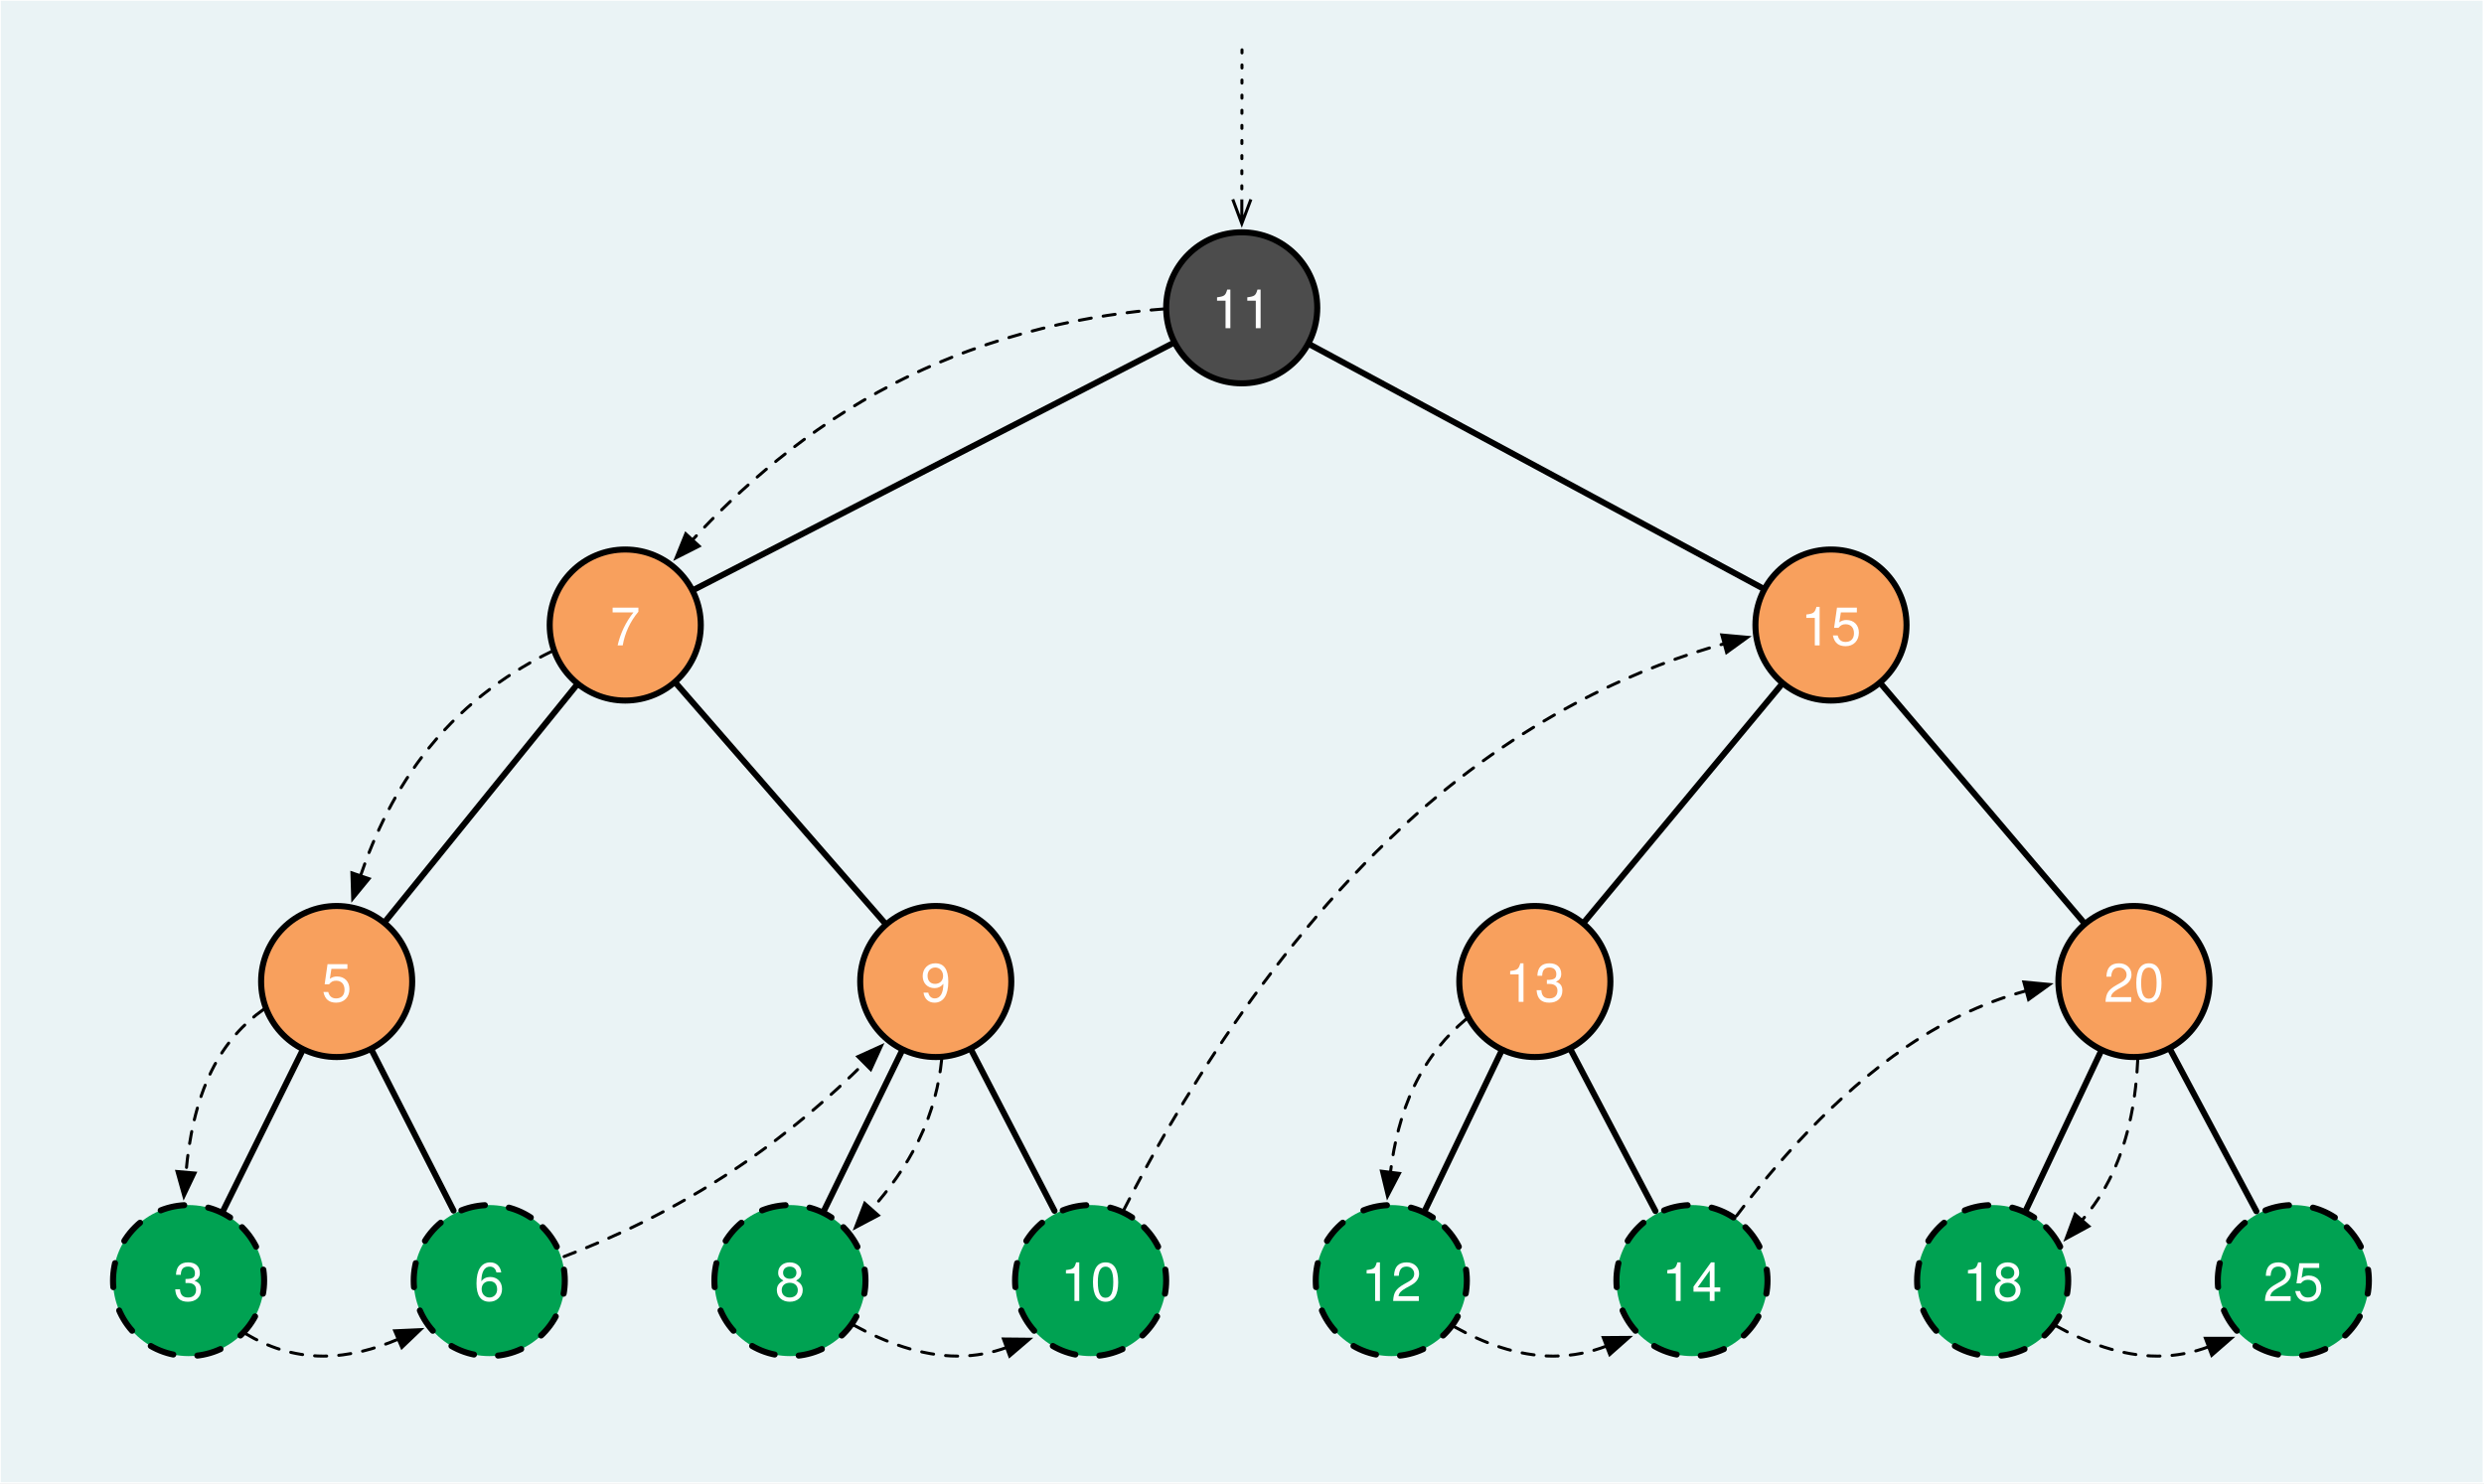
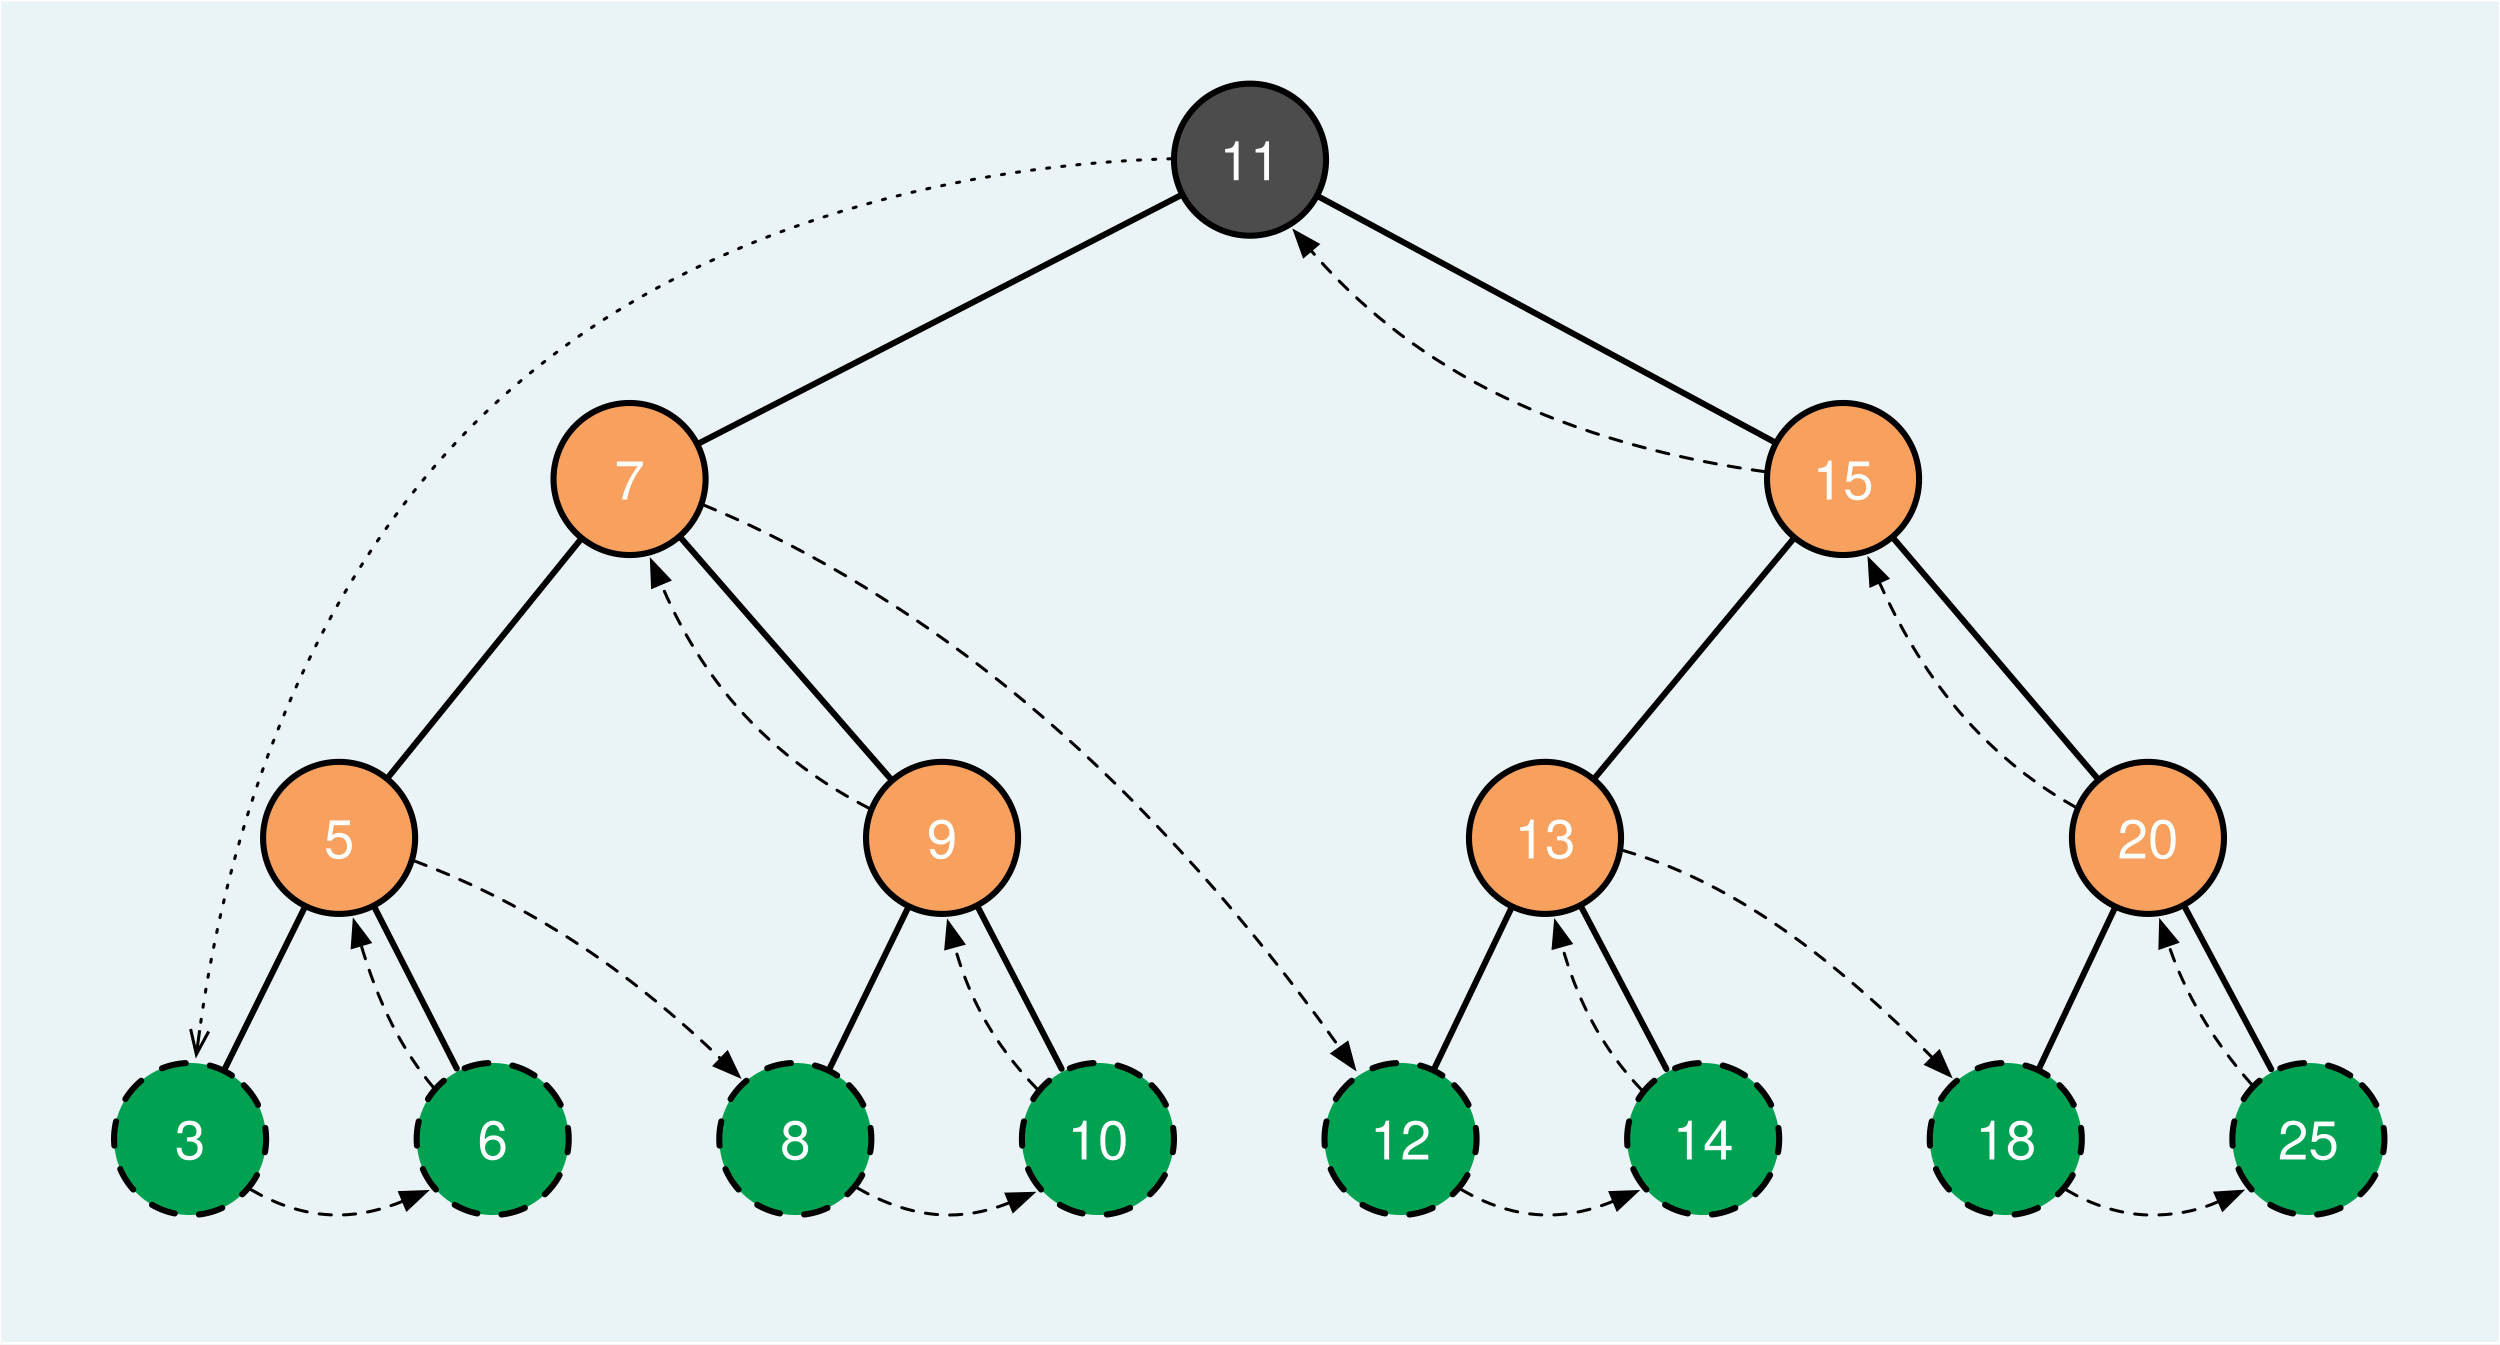
- <svg xmlns="http://www.w3.org/2000/svg" version="1.1" viewBox="55 347 822 491" width="822" height="491">
+ <svg xmlns="http://www.w3.org/2000/svg" version="1.1" viewBox="229 266 822 442" width="822" height="442">
  <defs>
    <font-face font-family="Helvetica Neue" font-size="18" panose-1="2 11 6 4 2 2 2 2 2 4" units-per-em="1000" underline-position="-75" underline-thickness="50" slope="0" x-height="517" cap-height="714" ascent="975.006" descent="-216.995" font-weight="500">
      <font-face-src>
        <font-face-name name="HelveticaNeue-Medium" />
      </font-face-src>
    </font-face>
    <marker orient="auto" overflow="visible" markerUnits="strokeWidth" id="StickArrow_Marker" stroke-linejoin="miter" stroke-miterlimit="10" viewBox="-1 -4 10 8" markerWidth="10" markerHeight="8" color="black">
      <g>
        <path d="M 8 0 L 0 0 M 0 -3 L 8 0 L 0 3" fill="none" stroke="currentColor" stroke-width="1" />
      </g>
    </marker>
    <marker orient="auto" overflow="visible" markerUnits="strokeWidth" id="FilledArrow_Marker" stroke-linejoin="miter" stroke-miterlimit="10" viewBox="-1 -4 10 8" markerWidth="10" markerHeight="8" color="black">
      <g>
        <path d="M 8 0 L 0 -3 L 0 3 Z" fill="currentColor" stroke="currentColor" stroke-width="1" />
      </g>
    </marker>
  </defs>
-   <g id="pre-order-traverse" stroke-dasharray="none" stroke="none" fill="none" fill-opacity="1" stroke-opacity="1">
-     <rect fill="white" x="55" y="347" width="822" height="491" />
-     <g id="pre-order-traverse: 图层 1">
-       <g id="Graphic_46">
-         <rect x="55.276" y="347.244" width="821.26" height="490.394" fill="#eaf3f5" />
-       </g>
-       <g id="Graphic_45">
-         <circle cx="465.906" cy="448.894" r="25" fill="#4c4c4c" />
-         <circle cx="465.906" cy="448.894" r="25" stroke="black" stroke-linecap="round" stroke-linejoin="round" stroke-width="2" />
-         <text transform="translate(450.9055 437.6326)" fill="white">
+   <g id="post-order-traverse" stroke-dasharray="none" stroke="none" stroke-opacity="1" fill="none" fill-opacity="1">
+     <rect fill="white" x="229" y="266" width="822" height="442" />
+     <g id="post-order-traverse: 图层 1">
+       <g id="Graphic_135">
+         <rect x="229.37" y="266.457" width="821.26" height="440.787" fill="#eaf3f5" />
+       </g>
+       <g id="Graphic_134">
+         <circle cx="640" cy="318.5" r="25" fill="#4c4c4c" />
+         <circle cx="640" cy="318.5" r="25" stroke="black" stroke-linecap="round" stroke-linejoin="round" stroke-width="2" />
+         <text transform="translate(625 307.2389)" fill="white">
          <tspan font-family="Helvetica Neue" font-size="18" font-weight="500" fill="white" x="4.992" y="18">11</tspan>
        </text>
      </g>
-       <g id="Graphic_44">
-         <circle cx="261.906" cy="553.894" r="25" fill="#f8a05d" />
-         <circle cx="261.906" cy="553.894" r="25" stroke="black" stroke-linecap="round" stroke-linejoin="round" stroke-width="2" />
-         <text transform="translate(246.9055 542.6326)" fill="white">
+       <g id="Graphic_133">
+         <circle cx="436" cy="423.5" r="25" fill="#f8a05d" />
+         <circle cx="436" cy="423.5" r="25" stroke="black" stroke-linecap="round" stroke-linejoin="round" stroke-width="2" />
+         <text transform="translate(421 412.2389)" fill="white">
          <tspan font-family="Helvetica Neue" font-size="18" font-weight="500" fill="white" x="9.996" y="18">7</tspan>
        </text>
      </g>
-       <g id="Graphic_43">
-         <circle cx="660.905" cy="553.894" r="25" fill="#f8a05d" />
-         <circle cx="660.905" cy="553.894" r="25" stroke="black" stroke-linecap="round" stroke-linejoin="round" stroke-width="2" />
-         <text transform="translate(645.9055 542.6326)" fill="white">
+       <g id="Graphic_132">
+         <circle cx="835" cy="423.5" r="25" fill="#f8a05d" />
+         <circle cx="835" cy="423.5" r="25" stroke="black" stroke-linecap="round" stroke-linejoin="round" stroke-width="2" />
+         <text transform="translate(820 412.2389)" fill="white">
          <tspan font-family="Helvetica Neue" font-size="18" font-weight="500" fill="white" x="4.992" y="18">15</tspan>
        </text>
      </g>
-       <g id="Graphic_42">
-         <circle cx="166.406" cy="671.894" r="25" fill="#f8a05d" />
-         <circle cx="166.406" cy="671.894" r="25" stroke="black" stroke-linecap="round" stroke-linejoin="round" stroke-width="2" />
-         <text transform="translate(151.4055 660.6326)" fill="white">
+       <g id="Graphic_131">
+         <circle cx="340.5" cy="541.5" r="25" fill="#f8a05d" />
+         <circle cx="340.5" cy="541.5" r="25" stroke="black" stroke-linecap="round" stroke-linejoin="round" stroke-width="2" />
+         <text transform="translate(325.5 530.2389)" fill="white">
          <tspan font-family="Helvetica Neue" font-size="18" font-weight="500" fill="white" x="9.996" y="18">5</tspan>
        </text>
      </g>
-       <g id="Graphic_41">
-         <circle cx="364.656" cy="671.894" r="25" fill="#f8a05d" />
-         <circle cx="364.656" cy="671.894" r="25" stroke="black" stroke-linecap="round" stroke-linejoin="round" stroke-width="2" />
-         <text transform="translate(349.6555 660.6326)" fill="white">
+       <g id="Graphic_130">
+         <circle cx="538.75" cy="541.5" r="25" fill="#f8a05d" />
+         <circle cx="538.75" cy="541.5" r="25" stroke="black" stroke-linecap="round" stroke-linejoin="round" stroke-width="2" />
+         <text transform="translate(523.75 530.2389)" fill="white">
          <tspan font-family="Helvetica Neue" font-size="18" font-weight="500" fill="white" x="9.996" y="18">9</tspan>
        </text>
      </g>
-       <g id="Graphic_40">
-         <circle cx="562.905" cy="671.894" r="25" fill="#f8a05d" />
-         <circle cx="562.905" cy="671.894" r="25" stroke="black" stroke-linecap="round" stroke-linejoin="round" stroke-width="2" />
-         <text transform="translate(547.9055 660.6326)" fill="white">
+       <g id="Graphic_129">
+         <circle cx="737" cy="541.5" r="25" fill="#f8a05d" />
+         <circle cx="737" cy="541.5" r="25" stroke="black" stroke-linecap="round" stroke-linejoin="round" stroke-width="2" />
+         <text transform="translate(722 530.2389)" fill="white">
          <tspan font-family="Helvetica Neue" font-size="18" font-weight="500" fill="white" x="4.992" y="18">13</tspan>
        </text>
      </g>
-       <g id="Graphic_39">
-         <circle cx="761.155" cy="671.894" r="25" fill="#f8a05d" />
-         <circle cx="761.155" cy="671.894" r="25" stroke="black" stroke-linecap="round" stroke-linejoin="round" stroke-width="2" />
-         <text transform="translate(746.1555 660.6326)" fill="white">
+       <g id="Graphic_128">
+         <circle cx="935.25" cy="541.5" r="25" fill="#f8a05d" />
+         <circle cx="935.25" cy="541.5" r="25" stroke="black" stroke-linecap="round" stroke-linejoin="round" stroke-width="2" />
+         <text transform="translate(920.25 530.2389)" fill="white">
          <tspan font-family="Helvetica Neue" font-size="18" font-weight="500" fill="white" x="4.992" y="18">20</tspan>
        </text>
      </g>
-       <g id="Graphic_38">
-         <circle cx="117.406" cy="770.894" r="25" fill="#00a252" />
-         <path d="M 135.083 753.216 C 144.846 762.979 144.846 778.808 135.083 788.571 C 125.32 798.335 109.491 798.335 99.728 788.571 C 89.965 778.808 89.965 762.979 99.728 753.216 C 109.491 743.453 125.32 743.453 135.083 753.216" stroke="black" stroke-linecap="round" stroke-linejoin="round" stroke-dasharray="8.0,8.0" stroke-width="2" />
-         <text transform="translate(102.4055 759.6326)" fill="white">
+       <g id="Graphic_127">
+         <circle cx="291.5" cy="640.5" r="25" fill="#00a252" />
+         <path d="M 309.178 622.822 C 318.941 632.585 318.941 648.415 309.178 658.178 C 299.415 667.941 283.585 667.941 273.822 658.178 C 264.059 648.415 264.059 632.585 273.822 622.822 C 283.585 613.059 299.415 613.059 309.178 622.822" stroke="black" stroke-linecap="round" stroke-linejoin="round" stroke-dasharray="8.0,8.0" stroke-width="2" />
+         <text transform="translate(276.5 629.2389)" fill="white">
          <tspan font-family="Helvetica Neue" font-size="18" font-weight="500" fill="white" x="9.996" y="18">3</tspan>
        </text>
      </g>
-       <g id="Graphic_37">
-         <circle cx="216.906" cy="770.894" r="25" fill="#00a252" />
-         <path d="M 234.583 753.216 C 244.346 762.979 244.346 778.808 234.583 788.571 C 224.82 798.335 208.991 798.335 199.228 788.571 C 189.465 778.808 189.465 762.979 199.228 753.216 C 208.991 743.453 224.82 743.453 234.583 753.216" stroke="black" stroke-linecap="round" stroke-linejoin="round" stroke-dasharray="8.0,8.0" stroke-width="2" />
-         <text transform="translate(201.9055 759.6326)" fill="white">
+       <g id="Graphic_126">
+         <circle cx="391" cy="640.5" r="25" fill="#00a252" />
+         <path d="M 408.678 622.822 C 418.441 632.585 418.441 648.415 408.678 658.178 C 398.915 667.941 383.085 667.941 373.322 658.178 C 363.559 648.415 363.559 632.585 373.322 622.822 C 383.085 613.059 398.915 613.059 408.678 622.822" stroke="black" stroke-linecap="round" stroke-linejoin="round" stroke-dasharray="8.0,8.0" stroke-width="2" />
+         <text transform="translate(376 629.2389)" fill="white">
          <tspan font-family="Helvetica Neue" font-size="18" font-weight="500" fill="white" x="9.996" y="18">6</tspan>
        </text>
      </g>
-       <g id="Graphic_36">
-         <circle cx="316.406" cy="770.894" r="25" fill="#00a252" />
-         <path d="M 334.083 753.216 C 343.846 762.979 343.846 778.808 334.083 788.571 C 324.32 798.335 308.491 798.335 298.728 788.571 C 288.965 778.808 288.965 762.979 298.728 753.216 C 308.491 743.453 324.32 743.453 334.083 753.216" stroke="black" stroke-linecap="round" stroke-linejoin="round" stroke-dasharray="8.0,8.0" stroke-width="2" />
-         <text transform="translate(301.4055 759.6326)" fill="white">
+       <g id="Graphic_125">
+         <circle cx="490.5" cy="640.5" r="25" fill="#00a252" />
+         <path d="M 508.178 622.822 C 517.941 632.585 517.941 648.415 508.178 658.178 C 498.415 667.941 482.585 667.941 472.822 658.178 C 463.059 648.415 463.059 632.585 472.822 622.822 C 482.585 613.059 498.415 613.059 508.178 622.822" stroke="black" stroke-linecap="round" stroke-linejoin="round" stroke-dasharray="8.0,8.0" stroke-width="2" />
+         <text transform="translate(475.5 629.2389)" fill="white">
          <tspan font-family="Helvetica Neue" font-size="18" font-weight="500" fill="white" x="9.996" y="18">8</tspan>
        </text>
      </g>
-       <g id="Graphic_35">
-         <circle cx="415.906" cy="770.894" r="25" fill="#00a252" />
-         <path d="M 433.583 753.216 C 443.346 762.979 443.346 778.808 433.583 788.571 C 423.82 798.335 407.991 798.335 398.228 788.571 C 388.465 778.808 388.465 762.979 398.228 753.216 C 407.991 743.453 423.82 743.453 433.583 753.216" stroke="black" stroke-linecap="round" stroke-linejoin="round" stroke-dasharray="8.0,8.0" stroke-width="2" />
-         <text transform="translate(400.9055 759.6326)" fill="white">
+       <g id="Graphic_124">
+         <circle cx="590" cy="640.5" r="25" fill="#00a252" />
+         <path d="M 607.678 622.822 C 617.441 632.585 617.441 648.415 607.678 658.178 C 597.915 667.941 582.085 667.941 572.322 658.178 C 562.559 648.415 562.559 632.585 572.322 622.822 C 582.085 613.059 597.915 613.059 607.678 622.822" stroke="black" stroke-linecap="round" stroke-linejoin="round" stroke-dasharray="8.0,8.0" stroke-width="2" />
+         <text transform="translate(575 629.2389)" fill="white">
          <tspan font-family="Helvetica Neue" font-size="18" font-weight="500" fill="white" x="4.992" y="18">10</tspan>
        </text>
      </g>
-       <g id="Graphic_34">
-         <circle cx="515.405" cy="770.894" r="25" fill="#00a252" />
-         <path d="M 533.083 753.216 C 542.846 762.979 542.846 778.808 533.083 788.571 C 523.32 798.335 507.491 798.335 497.728 788.571 C 487.965 778.808 487.965 762.979 497.728 753.216 C 507.491 743.453 523.32 743.453 533.083 753.216" stroke="black" stroke-linecap="round" stroke-linejoin="round" stroke-dasharray="8.0,8.0" stroke-width="2" />
-         <text transform="translate(500.4055 759.6326)" fill="white">
+       <g id="Graphic_123">
+         <circle cx="689.5" cy="640.5" r="25" fill="#00a252" />
+         <path d="M 707.178 622.822 C 716.941 632.585 716.941 648.415 707.178 658.178 C 697.415 667.941 681.585 667.941 671.822 658.178 C 662.059 648.415 662.059 632.585 671.822 622.822 C 681.585 613.059 697.415 613.059 707.178 622.822" stroke="black" stroke-linecap="round" stroke-linejoin="round" stroke-dasharray="8.0,8.0" stroke-width="2" />
+         <text transform="translate(674.5 629.2389)" fill="white">
          <tspan font-family="Helvetica Neue" font-size="18" font-weight="500" fill="white" x="4.992" y="18">12</tspan>
        </text>
      </g>
-       <g id="Graphic_33">
-         <circle cx="614.905" cy="770.894" r="25" fill="#00a252" />
-         <path d="M 632.583 753.216 C 642.346 762.979 642.346 778.808 632.583 788.571 C 622.82 798.335 606.991 798.335 597.228 788.571 C 587.465 778.808 587.465 762.979 597.228 753.216 C 606.991 743.453 622.82 743.453 632.583 753.216" stroke="black" stroke-linecap="round" stroke-linejoin="round" stroke-dasharray="8.0,8.0" stroke-width="2" />
-         <text transform="translate(599.9055 759.6326)" fill="white">
+       <g id="Graphic_122">
+         <circle cx="789" cy="640.5" r="25" fill="#00a252" />
+         <path d="M 806.678 622.822 C 816.441 632.585 816.441 648.415 806.678 658.178 C 796.915 667.941 781.085 667.941 771.322 658.178 C 761.559 648.415 761.559 632.585 771.322 622.822 C 781.085 613.059 796.915 613.059 806.678 622.822" stroke="black" stroke-linecap="round" stroke-linejoin="round" stroke-dasharray="8.0,8.0" stroke-width="2" />
+         <text transform="translate(774 629.2389)" fill="white">
          <tspan font-family="Helvetica Neue" font-size="18" font-weight="500" fill="white" x="4.992" y="18">14</tspan>
        </text>
      </g>
-       <g id="Graphic_32">
-         <circle cx="813.905" cy="770.894" r="25" fill="#00a252" />
-         <path d="M 831.583 753.216 C 841.346 762.979 841.346 778.808 831.583 788.571 C 821.82 798.335 805.991 798.335 796.228 788.571 C 786.465 778.808 786.465 762.979 796.228 753.216 C 805.991 743.453 821.82 743.453 831.583 753.216" stroke="black" stroke-linecap="round" stroke-linejoin="round" stroke-dasharray="8.0,8.0" stroke-width="2" />
-         <text transform="translate(798.9055 759.6326)" fill="white">
+       <g id="Graphic_121">
+         <circle cx="988" cy="640.5" r="25" fill="#00a252" />
+         <path d="M 1005.678 622.822 C 1015.441 632.585 1015.441 648.415 1005.678 658.178 C 995.915 667.941 980.085 667.941 970.322 658.178 C 960.559 648.415 960.559 632.585 970.322 622.822 C 980.085 613.059 995.915 613.059 1005.678 622.822" stroke="black" stroke-linecap="round" stroke-linejoin="round" stroke-dasharray="8.0,8.0" stroke-width="2" />
+         <text transform="translate(973 629.2389)" fill="white">
          <tspan font-family="Helvetica Neue" font-size="18" font-weight="500" fill="white" x="4.992" y="18">25</tspan>
        </text>
      </g>
-       <g id="Graphic_31">
-         <circle cx="714.405" cy="770.894" r="25" fill="#00a252" />
-         <path d="M 732.083 753.216 C 741.846 762.979 741.846 778.808 732.083 788.571 C 722.32 798.335 706.491 798.335 696.728 788.571 C 686.965 778.808 686.965 762.979 696.728 753.216 C 706.491 743.453 722.32 743.453 732.083 753.216" stroke="black" stroke-linecap="round" stroke-linejoin="round" stroke-dasharray="8.0,8.0" stroke-width="2" />
-         <text transform="translate(699.4055 759.6326)" fill="white">
+       <g id="Graphic_120">
+         <circle cx="888.5" cy="640.5" r="25" fill="#00a252" />
+         <path d="M 906.178 622.822 C 915.941 632.585 915.941 648.415 906.178 658.178 C 896.415 667.941 880.585 667.941 870.822 658.178 C 861.059 648.415 861.059 632.585 870.822 622.822 C 880.585 613.059 896.415 613.059 906.178 622.822" stroke="black" stroke-linecap="round" stroke-linejoin="round" stroke-dasharray="8.0,8.0" stroke-width="2" />
+         <text transform="translate(873.5 629.2389)" fill="white">
          <tspan font-family="Helvetica Neue" font-size="18" font-weight="500" fill="white" x="4.992" y="18">18</tspan>
        </text>
      </g>
-       <g id="Line_30">
-         <line x1="442.782" y1="460.796" x2="285.029" y2="541.992" stroke="black" stroke-linecap="round" stroke-linejoin="round" stroke-width="2" />
-       </g>
-       <g id="Line_29">
-         <line x1="245.548" y1="574.106" x2="182.764" y2="651.682" stroke="black" stroke-linecap="round" stroke-linejoin="round" stroke-width="2" />
-       </g>
-       <g id="Line_28">
-         <line x1="154.869" y1="695.202" x2="128.942" y2="747.585" stroke="black" stroke-linecap="round" stroke-linejoin="round" stroke-width="2" />
-       </g>
-       <g id="Line_27">
-         <line x1="178.223" y1="695.061" x2="205.088" y2="747.727" stroke="black" stroke-linecap="round" stroke-linejoin="round" stroke-width="2" />
-       </g>
-       <g id="Line_26">
-         <line x1="353.262" y1="695.272" x2="327.8" y2="747.515" stroke="black" stroke-linecap="round" stroke-linejoin="round" stroke-width="2" />
-       </g>
-       <g id="Line_25">
-         <line x1="278.98" y1="573.503" x2="347.581" y2="652.285" stroke="black" stroke-linecap="round" stroke-linejoin="round" stroke-width="2" />
-       </g>
-       <g id="Line_24">
-         <line x1="376.612" y1="694.989" x2="403.949" y2="747.798" stroke="black" stroke-linecap="round" stroke-linejoin="round" stroke-width="2" />
-       </g>
-       <g id="Line_23">
-         <line x1="551.655" y1="695.341" x2="526.656" y2="747.446" stroke="black" stroke-linecap="round" stroke-linejoin="round" stroke-width="2" />
-       </g>
-       <g id="Line_22">
-         <line x1="574.999" y1="694.918" x2="602.812" y2="747.87" stroke="black" stroke-linecap="round" stroke-linejoin="round" stroke-width="2" />
-       </g>
-       <g id="Line_21">
-         <line x1="644.293" y1="573.896" x2="579.518" y2="651.891" stroke="black" stroke-linecap="round" stroke-linejoin="round" stroke-width="2" />
-       </g>
-       <g id="Line_20">
-         <line x1="677.74" y1="573.709" x2="744.321" y2="652.078" stroke="black" stroke-linecap="round" stroke-linejoin="round" stroke-width="2" />
-       </g>
-       <g id="Line_19">
-         <line x1="750.05" y1="695.411" x2="725.511" y2="747.377" stroke="black" stroke-linecap="round" stroke-linejoin="round" stroke-width="2" />
-       </g>
-       <g id="Line_18">
-         <line x1="773.385" y1="694.846" x2="801.676" y2="747.942" stroke="black" stroke-linecap="round" stroke-linejoin="round" stroke-width="2" />
-       </g>
-       <g id="Line_17">
-         <line x1="488.804" y1="461.224" x2="638.007" y2="541.564" stroke="black" stroke-linecap="round" stroke-linejoin="round" stroke-width="2" />
-       </g>
-       <g id="Line_16">
-         <line x1="466" y1="363.5" x2="465.945" y2="412.994" marker-end="url(#StickArrow_Marker)" stroke="black" stroke-linecap="round" stroke-linejoin="round" stroke-dasharray="1.0,4.0" stroke-width="1" />
-       </g>
-       <g id="Line_15">
-         <path d="M 136.468 788.576 C 143.327 792.69 151.908 795.894 162 795.894 C 170.646 795.894 179.154 793.542 186.795 790.28" marker-end="url(#FilledArrow_Marker)" stroke="black" stroke-linecap="round" stroke-linejoin="round" stroke-dasharray="4.0,4.0" stroke-width="1" />
-       </g>
-       <g id="Line_14">
-         <path d="M 142.123 681.204 C 135.916 685.594 129.682 692.04 125 701.5 C 119.907 711.791 117.528 723.872 116.559 735.044" marker-end="url(#FilledArrow_Marker)" stroke="black" stroke-linecap="round" stroke-linejoin="round" stroke-dasharray="4.0,4.0" stroke-width="1" />
-       </g>
-       <g id="Line_13">
-         <path d="M 237.433 562.692 C 224.964 568.779 209.778 578.711 197 594.5 C 185.98 608.116 178.861 623.481 174.294 636.909" marker-end="url(#FilledArrow_Marker)" stroke="black" stroke-linecap="round" stroke-linejoin="round" stroke-dasharray="4.0,4.0" stroke-width="1" />
-       </g>
-       <g id="Line_12">
-         <path d="M 241.665 762.94 C 257.016 757.113 277.8 747.705 299 733.5 C 316.176 721.991 330.311 709.554 341.009 698.888" marker-end="url(#FilledArrow_Marker)" stroke="black" stroke-linecap="round" stroke-linejoin="round" stroke-dasharray="4.0,4.0" stroke-width="1" />
-       </g>
-       <g id="Line_11">
-         <path d="M 337.742 785.759 C 347.535 791.128 359.693 795.894 372 795.894 C 377.925 795.894 383.3 794.789 388.093 793.044" marker-end="url(#FilledArrow_Marker)" stroke="black" stroke-linecap="round" stroke-linejoin="round" stroke-dasharray="4.0,4.0" stroke-width="1" />
-       </g>
-       <g id="Line_10">
-         <path d="M 366.601 697.821 C 365.808 705.747 363.669 714.92 359 724.5 C 354.81 733.097 349.187 740.782 343.403 747.307" marker-end="url(#FilledArrow_Marker)" stroke="black" stroke-linecap="round" stroke-linejoin="round" stroke-dasharray="4.0,4.0" stroke-width="1" />
-       </g>
-       <g id="Line_9">
-         <path d="M 439.908 449.285 C 417.857 450.983 384.544 456.629 351 473.894 C 321.695 488.977 299.202 509.333 284.147 525.736" marker-end="url(#FilledArrow_Marker)" stroke="black" stroke-linecap="round" stroke-linejoin="round" stroke-dasharray="4.0,4.0" stroke-width="1" />
-       </g>
-       <g id="Line_8">
-         <path d="M 426.964 747.355 C 442.941 715.799 475.885 658.872 523.527 616.675 C 561.652 582.907 599.342 567.293 625.573 560.079" marker-end="url(#FilledArrow_Marker)" stroke="black" stroke-linecap="round" stroke-linejoin="round" stroke-dasharray="4.0,4.0" stroke-width="1" />
-       </g>
-       <g id="Line_7">
-         <path d="M 536.399 786.239 C 545.621 791.409 557.061 795.894 569 795.894 C 575.451 795.894 581.354 794.584 586.621 792.565" marker-end="url(#FilledArrow_Marker)" stroke="black" stroke-linecap="round" stroke-linejoin="round" stroke-dasharray="4.0,4.0" stroke-width="1" />
-       </g>
-       <g id="Line_6">
-         <path d="M 540.103 684.4 C 533.937 689.584 527.682 696.742 523 706.5 C 518.61 715.65 516.276 725.684 515.124 735.051" marker-end="url(#FilledArrow_Marker)" stroke="black" stroke-linecap="round" stroke-linejoin="round" stroke-dasharray="4.0,4.0" stroke-width="1" />
-       </g>
-       <g id="Line_5">
-         <path d="M 629.648 749.472 C 642.264 732.699 662.131 709.593 685.905 693.5 C 700.416 683.678 713.992 678.085 725.509 674.964" marker-end="url(#FilledArrow_Marker)" stroke="black" stroke-linecap="round" stroke-linejoin="round" stroke-dasharray="4.0,4.0" stroke-width="1" />
-       </g>
-       <g id="Line_3">
-         <path d="M 735.574 785.997 C 745.08 791.268 756.875 795.894 769 795.894 C 775.192 795.894 780.83 794.688 785.859 792.805" marker-end="url(#FilledArrow_Marker)" stroke="black" stroke-linecap="round" stroke-linejoin="round" stroke-dasharray="4.0,4.0" stroke-width="1" />
-       </g>
-       <g id="Line_47">
-         <path d="M 762.416 697.863 C 761.903 709.427 759.814 723.188 754 735.5 C 751.134 741.57 747.653 746.671 743.959 750.937" marker-end="url(#FilledArrow_Marker)" stroke="black" stroke-linecap="round" stroke-linejoin="round" stroke-dasharray="4.0,4.0" stroke-width="1" />
+       <g id="Line_119">
+         <line x1="616.876" y1="330.402" x2="459.124" y2="411.598" stroke="black" stroke-linecap="round" stroke-linejoin="round" stroke-width="2" />
+       </g>
+       <g id="Line_118">
+         <line x1="419.642" y1="443.712" x2="356.858" y2="521.288" stroke="black" stroke-linecap="round" stroke-linejoin="round" stroke-width="2" />
+       </g>
+       <g id="Line_117">
+         <line x1="328.964" y1="564.808" x2="303.036" y2="617.192" stroke="black" stroke-linecap="round" stroke-linejoin="round" stroke-width="2" />
+       </g>
+       <g id="Line_116">
+         <line x1="352.317" y1="564.667" x2="379.183" y2="617.333" stroke="black" stroke-linecap="round" stroke-linejoin="round" stroke-width="2" />
+       </g>
+       <g id="Line_115">
+         <line x1="527.356" y1="564.878" x2="501.894" y2="617.122" stroke="black" stroke-linecap="round" stroke-linejoin="round" stroke-width="2" />
+       </g>
+       <g id="Line_114">
+         <line x1="453.075" y1="443.109" x2="521.675" y2="521.891" stroke="black" stroke-linecap="round" stroke-linejoin="round" stroke-width="2" />
+       </g>
+       <g id="Line_113">
+         <line x1="550.706" y1="564.596" x2="578.044" y2="617.404" stroke="black" stroke-linecap="round" stroke-linejoin="round" stroke-width="2" />
+       </g>
+       <g id="Line_112">
+         <line x1="725.75" y1="564.948" x2="700.75" y2="617.052" stroke="black" stroke-linecap="round" stroke-linejoin="round" stroke-width="2" />
+       </g>
+       <g id="Line_111">
+         <line x1="749.093" y1="564.524" x2="776.907" y2="617.476" stroke="black" stroke-linecap="round" stroke-linejoin="round" stroke-width="2" />
+       </g>
+       <g id="Line_110">
+         <line x1="818.388" y1="443.503" x2="753.612" y2="521.497" stroke="black" stroke-linecap="round" stroke-linejoin="round" stroke-width="2" />
+       </g>
+       <g id="Line_109">
+         <line x1="851.835" y1="443.316" x2="918.415" y2="521.684" stroke="black" stroke-linecap="round" stroke-linejoin="round" stroke-width="2" />
+       </g>
+       <g id="Line_108">
+         <line x1="924.145" y1="565.017" x2="899.605" y2="616.983" stroke="black" stroke-linecap="round" stroke-linejoin="round" stroke-width="2" />
+       </g>
+       <g id="Line_107">
+         <line x1="947.48" y1="564.452" x2="975.77" y2="617.548" stroke="black" stroke-linecap="round" stroke-linejoin="round" stroke-width="2" />
+       </g>
+       <g id="Line_106">
+         <line x1="662.898" y1="330.83" x2="812.102" y2="411.17" stroke="black" stroke-linecap="round" stroke-linejoin="round" stroke-width="2" />
+       </g>
+       <g id="Line_105">
+         <path d="M 614.002 318.2 C 566.882 319.468 465.455 330.631 392 398.5 C 323.22 462.05 301.496 554.5 294.646 604.744" marker-end="url(#StickArrow_Marker)" stroke="black" stroke-linecap="round" stroke-linejoin="round" stroke-dasharray="1.0,4.0" stroke-width="1" />
+       </g>
+       <g id="Line_104">
+         <path d="M 311.483 657.136 C 319.32 661.74 329.068 665.5 340 665.5 C 347.735 665.5 355.065 663.618 361.629 660.886" marker-end="url(#FilledArrow_Marker)" stroke="black" stroke-linecap="round" stroke-linejoin="round" stroke-dasharray="4.0,4.0" stroke-width="1" />
+       </g>
+       <g id="Line_103">
+         <path d="M 371.396 623.42 C 366.95 618.113 362.279 611.388 358 603 C 353.588 594.35 350.233 585.187 347.702 576.649" marker-end="url(#FilledArrow_Marker)" stroke="black" stroke-linecap="round" stroke-linejoin="round" stroke-dasharray="4.0,4.0" stroke-width="1" />
+       </g>
+       <g id="Line_102">
+         <path d="M 365.363 549.122 C 379.824 554.527 399.258 563.31 420 577 C 438.455 589.18 454.177 602.757 466.059 614.22" marker-end="url(#FilledArrow_Marker)" stroke="black" stroke-linecap="round" stroke-linejoin="round" stroke-dasharray="4.0,4.0" stroke-width="1" />
+       </g>
+       <g id="Line_101">
+         <path d="M 514.657 531.709 C 501.538 524.971 485.144 514.243 471 498 C 459.513 484.808 451.641 470.426 446.321 457.847" marker-end="url(#FilledArrow_Marker)" stroke="black" stroke-linecap="round" stroke-linejoin="round" stroke-dasharray="4.0,4.0" stroke-width="1" />
+       </g>
+       <g id="Line_100">
+         <path d="M 569.921 623.98 C 563.433 617.303 556.501 608.627 551 598 C 547.323 590.896 544.722 583.766 542.889 577.08" marker-end="url(#FilledArrow_Marker)" stroke="black" stroke-linecap="round" stroke-linejoin="round" stroke-dasharray="4.0,4.0" stroke-width="1" />
+       </g>
+       <g id="Line_99">
+         <path d="M 510.904 656.618 C 519.272 661.454 529.66 665.5 541 665.5 C 548.242 665.5 554.997 663.85 561.038 661.398" marker-end="url(#FilledArrow_Marker)" stroke="black" stroke-linecap="round" stroke-linejoin="round" stroke-dasharray="4.0,4.0" stroke-width="1" />
+       </g>
+       <g id="Line_98">
+         <path d="M 460.536 432.121 C 485.44 442.328 526.567 462.965 571 501 C 614.876 538.558 649.37 582.293 669.57 610.638" marker-end="url(#FilledArrow_Marker)" stroke="black" stroke-linecap="round" stroke-linejoin="round" stroke-dasharray="4.0,4.0" stroke-width="1" />
+       </g>
+       <g id="Line_96">
+         <path d="M 768.679 624.277 C 763.037 618.345 757.072 610.656 752 601 C 747.788 592.98 744.758 584.682 742.579 576.921" marker-end="url(#FilledArrow_Marker)" stroke="black" stroke-linecap="round" stroke-linejoin="round" stroke-dasharray="4.0,4.0" stroke-width="1" />
+       </g>
+       <g id="Line_95">
+         <path d="M 709.483 657.136 C 717.32 661.74 727.068 665.5 738 665.5 C 745.735 665.5 753.065 663.618 759.63 660.886" marker-end="url(#FilledArrow_Marker)" stroke="black" stroke-linecap="round" stroke-linejoin="round" stroke-dasharray="4.0,4.0" stroke-width="1" />
+       </g>
+       <g id="Line_94">
+         <path d="M 762.672 545.628 C 775.067 549.19 791.317 555.791 810 568 C 831.015 581.732 850.269 599.398 864.45 613.852" marker-end="url(#FilledArrow_Marker)" stroke="black" stroke-linecap="round" stroke-linejoin="round" stroke-dasharray="4.0,4.0" stroke-width="1" />
+       </g>
+       <g id="Line_93">
+         <path d="M 809.114 421.065 C 785.03 417.752 747.932 410.002 714.5 392 C 689.445 378.509 671.792 362.137 659.981 348.272" marker-end="url(#FilledArrow_Marker)" stroke="black" stroke-linecap="round" stroke-linejoin="round" stroke-dasharray="4.0,4.0" stroke-width="1" />
+       </g>
+       <g id="Line_92">
+         <path d="M 969.256 622.482 C 962.831 615.187 955.804 605.892 950 595 C 946.63 588.676 944.03 582.483 942.024 576.685" marker-end="url(#FilledArrow_Marker)" stroke="black" stroke-linecap="round" stroke-linejoin="round" stroke-dasharray="4.0,4.0" stroke-width="1" />
+       </g>
+       <g id="Line_91">
+         <path d="M 908.401 657.234 C 916.452 661.969 926.561 665.788 938 665.5 C 946.238 665.293 952.927 663.553 958.606 661.005" marker-end="url(#FilledArrow_Marker)" stroke="black" stroke-linecap="round" stroke-linejoin="round" stroke-dasharray="4.0,4.0" stroke-width="1" />
+       </g>
+       <g id="Line_136">
+         <path d="M 911.314 531.33 C 899.888 524.955 885.933 514.991 873.078 499.859 C 861.372 486.081 852.847 470.689 846.87 457.354" marker-end="url(#FilledArrow_Marker)" stroke="black" stroke-linecap="round" stroke-linejoin="round" stroke-dasharray="4.0,4.0" stroke-width="1" />
      </g>
    </g>
  </g>
</svg>
